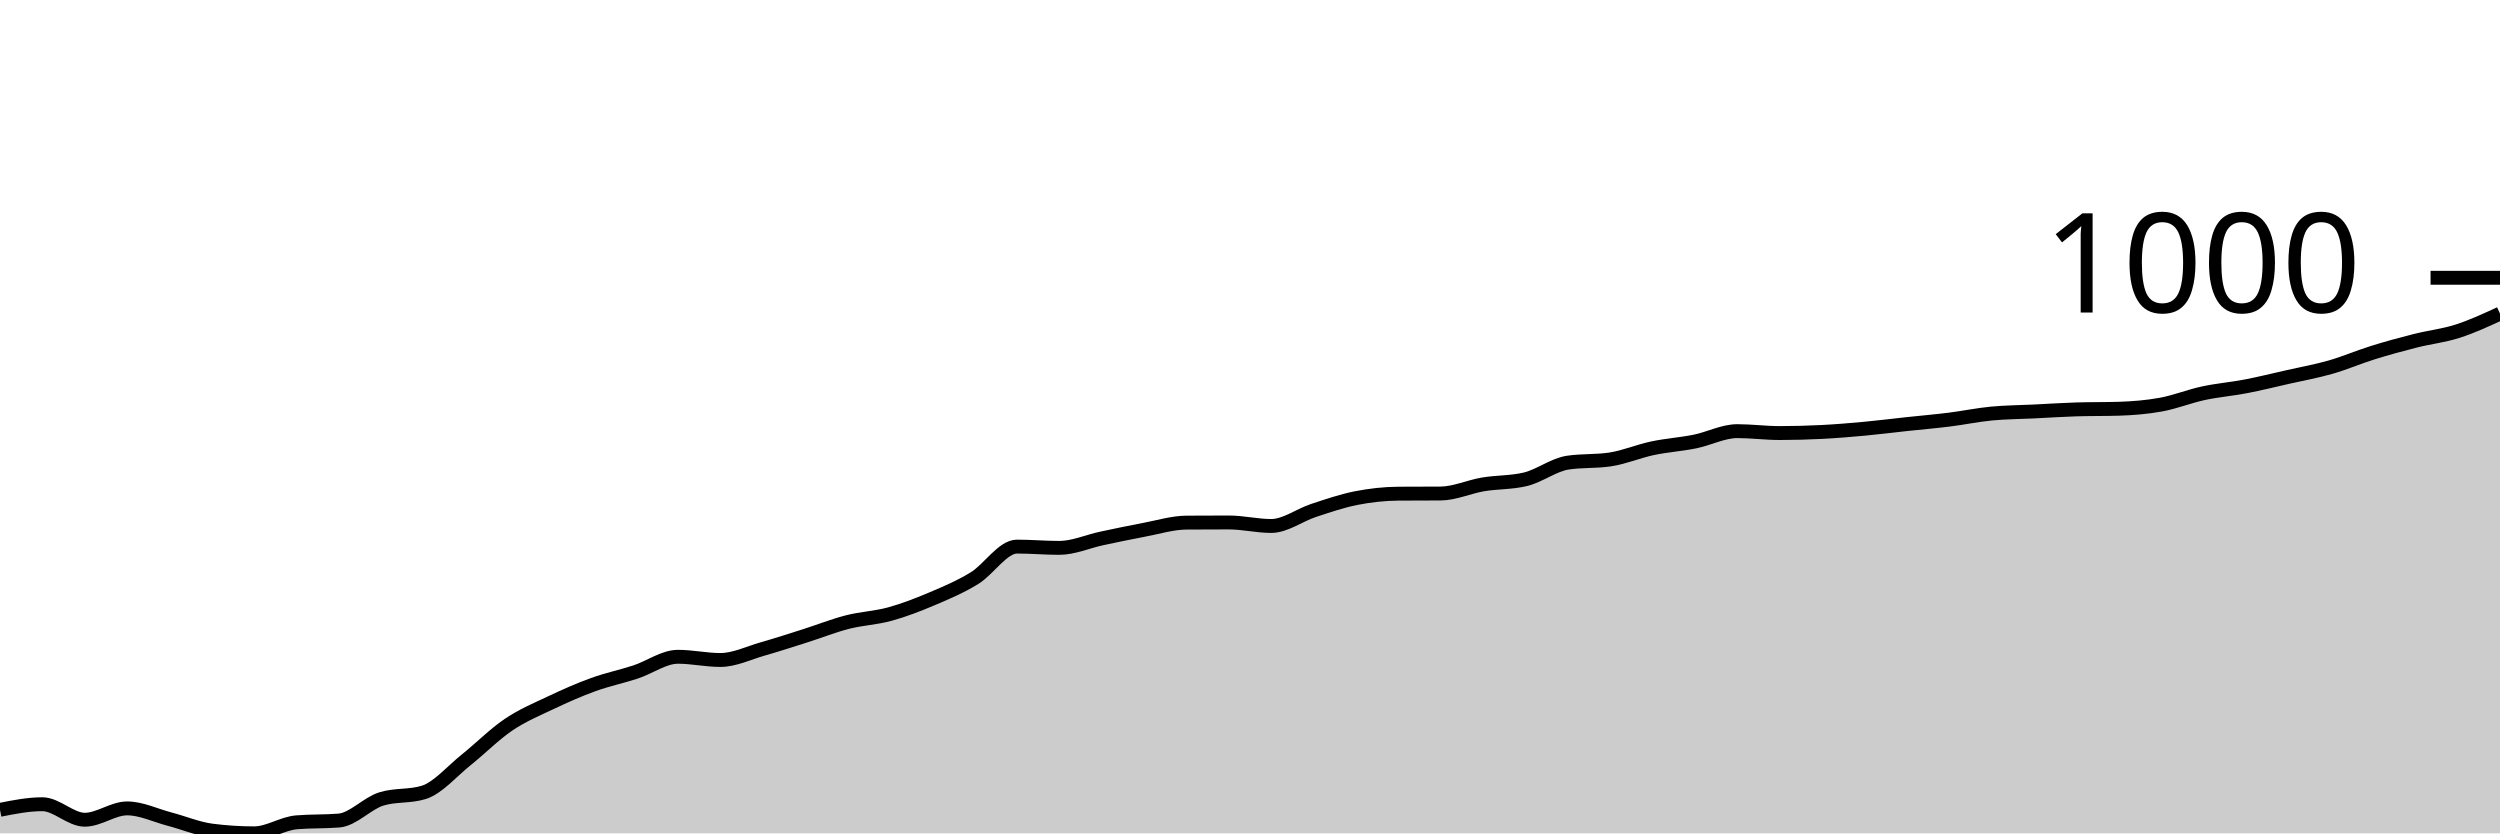
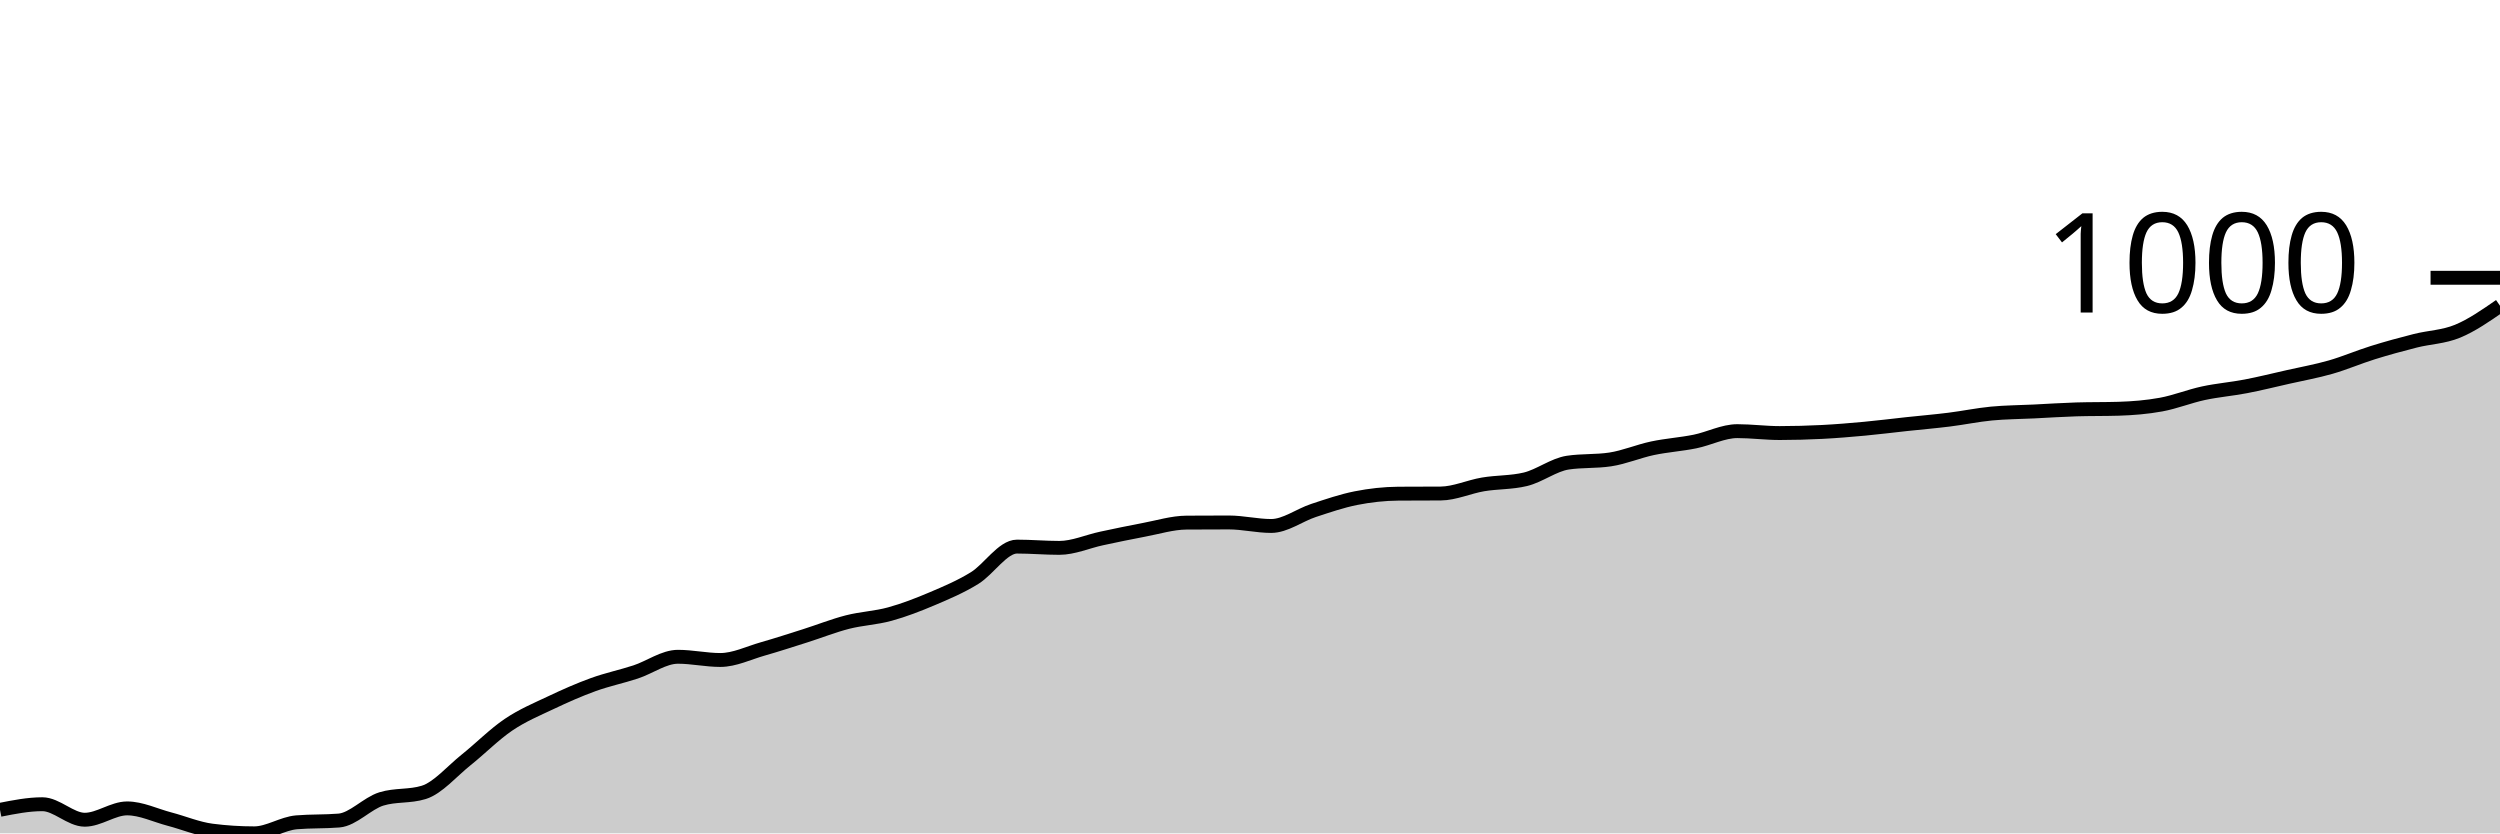
<svg xmlns="http://www.w3.org/2000/svg" viewBox="0 0 180 60">
  <g transform="translate(0,20)">
-     <path class="area" fill="rgba(0, 0, 0, 0.2)" d="M0,38.307C1.017,38.106,2.034,37.904,3.051,37.904C4.068,37.904,5.085,39.021,6.102,39.021C7.119,39.021,8.136,38.204,9.153,38.204C10.169,38.204,11.186,38.709,12.203,38.975C13.22,39.242,14.237,39.674,15.254,39.804C16.271,39.935,17.288,40,18.305,40C19.322,40,20.339,39.29,21.356,39.206C22.373,39.121,23.39,39.163,24.407,39.079C25.424,38.994,26.441,37.839,27.458,37.524C28.475,37.21,29.492,37.367,30.508,37.052C31.525,36.738,32.542,35.527,33.559,34.715C34.576,33.903,35.593,32.869,36.61,32.182C37.627,31.495,38.644,31.075,39.661,30.593C40.678,30.111,41.695,29.66,42.712,29.292C43.729,28.923,44.746,28.716,45.763,28.382C46.78,28.048,47.797,27.288,48.814,27.288C49.831,27.288,50.847,27.519,51.864,27.519C52.881,27.519,53.898,27.014,54.915,26.724C55.932,26.434,56.949,26.102,57.966,25.78C58.983,25.458,60,25.051,61.017,24.79C62.034,24.529,63.051,24.494,64.068,24.214C65.085,23.934,66.102,23.541,67.119,23.109C68.136,22.677,69.153,22.249,70.169,21.623C71.186,20.998,72.203,19.355,73.22,19.355C74.237,19.355,75.254,19.447,76.271,19.447C77.288,19.447,78.305,18.985,79.322,18.768C80.339,18.551,81.356,18.336,82.373,18.146C83.39,17.956,84.407,17.636,85.424,17.628C86.441,17.62,87.458,17.617,88.475,17.617C89.492,17.617,90.508,17.87,91.525,17.87C92.542,17.87,93.559,17.087,94.576,16.753C95.593,16.419,96.61,16.068,97.627,15.866C98.644,15.665,99.661,15.552,100.678,15.544C101.695,15.536,102.712,15.54,103.729,15.533C104.746,15.525,105.763,15.047,106.78,14.876C107.797,14.705,108.814,14.753,109.831,14.508C110.847,14.262,111.864,13.464,112.881,13.31C113.898,13.157,114.915,13.234,115.932,13.08C116.949,12.927,117.966,12.489,118.983,12.274C120,12.059,121.017,11.996,122.034,11.79C123.051,11.585,124.068,11.042,125.085,11.042C126.102,11.042,127.119,11.18,128.136,11.18C129.153,11.18,130.169,11.151,131.186,11.1C132.203,11.048,133.22,10.963,134.237,10.869C135.254,10.775,136.271,10.645,137.288,10.535C138.305,10.426,139.322,10.34,140.339,10.213C141.356,10.086,142.373,9.873,143.39,9.775C144.407,9.678,145.424,9.676,146.441,9.626C147.458,9.576,148.475,9.507,149.492,9.476C150.508,9.445,151.525,9.461,152.542,9.43C153.559,9.399,154.576,9.317,155.593,9.131C156.61,8.945,157.627,8.532,158.644,8.313C159.661,8.094,160.678,8.014,161.695,7.818C162.712,7.622,163.729,7.369,164.746,7.139C165.763,6.908,166.78,6.728,167.797,6.436C168.814,6.145,169.831,5.705,170.847,5.389C171.864,5.072,172.881,4.794,173.898,4.537C174.915,4.279,175.932,4.172,176.949,3.846C177.966,3.519,178.983,3.049,180,2.579L180,40C178.983,40,177.966,40,176.949,40C175.932,40,174.915,40,173.898,40C172.881,40,171.864,40,170.847,40C169.831,40,168.814,40,167.797,40C166.78,40,165.763,40,164.746,40C163.729,40,162.712,40,161.695,40C160.678,40,159.661,40,158.644,40C157.627,40,156.61,40,155.593,40C154.576,40,153.559,40,152.542,40C151.525,40,150.508,40,149.492,40C148.475,40,147.458,40,146.441,40C145.424,40,144.407,40,143.39,40C142.373,40,141.356,40,140.339,40C139.322,40,138.305,40,137.288,40C136.271,40,135.254,40,134.237,40C133.22,40,132.203,40,131.186,40C130.169,40,129.153,40,128.136,40C127.119,40,126.102,40,125.085,40C124.068,40,123.051,40,122.034,40C121.017,40,120,40,118.983,40C117.966,40,116.949,40,115.932,40C114.915,40,113.898,40,112.881,40C111.864,40,110.847,40,109.831,40C108.814,40,107.797,40,106.78,40C105.763,40,104.746,40,103.729,40C102.712,40,101.695,40,100.678,40C99.661,40,98.644,40,97.627,40C96.61,40,95.593,40,94.576,40C93.559,40,92.542,40,91.525,40C90.508,40,89.492,40,88.475,40C87.458,40,86.441,40,85.424,40C84.407,40,83.39,40,82.373,40C81.356,40,80.339,40,79.322,40C78.305,40,77.288,40,76.271,40C75.254,40,74.237,40,73.22,40C72.203,40,71.186,40,70.169,40C69.153,40,68.136,40,67.119,40C66.102,40,65.085,40,64.068,40C63.051,40,62.034,40,61.017,40C60,40,58.983,40,57.966,40C56.949,40,55.932,40,54.915,40C53.898,40,52.881,40,51.864,40C50.847,40,49.831,40,48.814,40C47.797,40,46.78,40,45.763,40C44.746,40,43.729,40,42.712,40C41.695,40,40.678,40,39.661,40C38.644,40,37.627,40,36.61,40C35.593,40,34.576,40,33.559,40C32.542,40,31.525,40,30.508,40C29.492,40,28.475,40,27.458,40C26.441,40,25.424,40,24.407,40C23.39,40,22.373,40,21.356,40C20.339,40,19.322,40,18.305,40C17.288,40,16.271,40,15.254,40C14.237,40,13.22,40,12.203,40C11.186,40,10.169,40,9.153,40C8.136,40,7.119,40,6.102,40C5.085,40,4.068,40,3.051,40C2.034,40,1.017,40,0,40Z" />
-     <path class="line" stroke="black" fill="none" d="M0,38.307C1.017,38.106,2.034,37.904,3.051,37.904C4.068,37.904,5.085,39.021,6.102,39.021C7.119,39.021,8.136,38.204,9.153,38.204C10.169,38.204,11.186,38.709,12.203,38.975C13.22,39.242,14.237,39.674,15.254,39.804C16.271,39.935,17.288,40,18.305,40C19.322,40,20.339,39.29,21.356,39.206C22.373,39.121,23.39,39.163,24.407,39.079C25.424,38.994,26.441,37.839,27.458,37.524C28.475,37.21,29.492,37.367,30.508,37.052C31.525,36.738,32.542,35.527,33.559,34.715C34.576,33.903,35.593,32.869,36.61,32.182C37.627,31.495,38.644,31.075,39.661,30.593C40.678,30.111,41.695,29.66,42.712,29.292C43.729,28.923,44.746,28.716,45.763,28.382C46.78,28.048,47.797,27.288,48.814,27.288C49.831,27.288,50.847,27.519,51.864,27.519C52.881,27.519,53.898,27.014,54.915,26.724C55.932,26.434,56.949,26.102,57.966,25.78C58.983,25.458,60,25.051,61.017,24.79C62.034,24.529,63.051,24.494,64.068,24.214C65.085,23.934,66.102,23.541,67.119,23.109C68.136,22.677,69.153,22.249,70.169,21.623C71.186,20.998,72.203,19.355,73.22,19.355C74.237,19.355,75.254,19.447,76.271,19.447C77.288,19.447,78.305,18.985,79.322,18.768C80.339,18.551,81.356,18.336,82.373,18.146C83.39,17.956,84.407,17.636,85.424,17.628C86.441,17.62,87.458,17.617,88.475,17.617C89.492,17.617,90.508,17.87,91.525,17.87C92.542,17.87,93.559,17.087,94.576,16.753C95.593,16.419,96.61,16.068,97.627,15.866C98.644,15.665,99.661,15.552,100.678,15.544C101.695,15.536,102.712,15.54,103.729,15.533C104.746,15.525,105.763,15.047,106.78,14.876C107.797,14.705,108.814,14.753,109.831,14.508C110.847,14.262,111.864,13.464,112.881,13.31C113.898,13.157,114.915,13.234,115.932,13.08C116.949,12.927,117.966,12.489,118.983,12.274C120,12.059,121.017,11.996,122.034,11.79C123.051,11.585,124.068,11.042,125.085,11.042C126.102,11.042,127.119,11.18,128.136,11.18C129.153,11.18,130.169,11.151,131.186,11.1C132.203,11.048,133.22,10.963,134.237,10.869C135.254,10.775,136.271,10.645,137.288,10.535C138.305,10.426,139.322,10.34,140.339,10.213C141.356,10.086,142.373,9.873,143.39,9.775C144.407,9.678,145.424,9.676,146.441,9.626C147.458,9.576,148.475,9.507,149.492,9.476C150.508,9.445,151.525,9.461,152.542,9.43C153.559,9.399,154.576,9.317,155.593,9.131C156.61,8.945,157.627,8.532,158.644,8.313C159.661,8.094,160.678,8.014,161.695,7.818C162.712,7.622,163.729,7.369,164.746,7.139C165.763,6.908,166.78,6.728,167.797,6.436C168.814,6.145,169.831,5.705,170.847,5.389C171.864,5.072,172.881,4.794,173.898,4.537C174.915,4.279,175.932,4.172,176.949,3.846C177.966,3.519,178.983,3.049,180,2.579" />
+     <path class="area" fill="rgba(0, 0, 0, 0.2)" d="M0,38.307C1.017,38.106,2.034,37.904,3.051,37.904C4.068,37.904,5.085,39.021,6.102,39.021C7.119,39.021,8.136,38.204,9.153,38.204C10.169,38.204,11.186,38.709,12.203,38.975C13.22,39.242,14.237,39.674,15.254,39.804C16.271,39.935,17.288,40,18.305,40C19.322,40,20.339,39.29,21.356,39.206C22.373,39.121,23.39,39.163,24.407,39.079C25.424,38.994,26.441,37.839,27.458,37.524C28.475,37.21,29.492,37.367,30.508,37.052C31.525,36.738,32.542,35.527,33.559,34.715C34.576,33.903,35.593,32.869,36.61,32.182C37.627,31.495,38.644,31.075,39.661,30.593C40.678,30.111,41.695,29.66,42.712,29.292C43.729,28.923,44.746,28.716,45.763,28.382C46.78,28.048,47.797,27.288,48.814,27.288C49.831,27.288,50.847,27.519,51.864,27.519C52.881,27.519,53.898,27.014,54.915,26.724C55.932,26.434,56.949,26.102,57.966,25.78C58.983,25.458,60,25.051,61.017,24.79C62.034,24.529,63.051,24.494,64.068,24.214C65.085,23.934,66.102,23.541,67.119,23.109C68.136,22.677,69.153,22.249,70.169,21.623C71.186,20.998,72.203,19.355,73.22,19.355C74.237,19.355,75.254,19.447,76.271,19.447C77.288,19.447,78.305,18.985,79.322,18.768C80.339,18.551,81.356,18.336,82.373,18.146C83.39,17.956,84.407,17.636,85.424,17.628C86.441,17.62,87.458,17.617,88.475,17.617C89.492,17.617,90.508,17.87,91.525,17.87C92.542,17.87,93.559,17.087,94.576,16.753C95.593,16.419,96.61,16.068,97.627,15.866C98.644,15.665,99.661,15.552,100.678,15.544C101.695,15.536,102.712,15.54,103.729,15.533C104.746,15.525,105.763,15.047,106.78,14.876C107.797,14.705,108.814,14.753,109.831,14.508C110.847,14.262,111.864,13.464,112.881,13.31C113.898,13.157,114.915,13.234,115.932,13.08C116.949,12.927,117.966,12.489,118.983,12.274C120,12.059,121.017,11.996,122.034,11.79C123.051,11.585,124.068,11.042,125.085,11.042C126.102,11.042,127.119,11.18,128.136,11.18C129.153,11.18,130.169,11.151,131.186,11.1C132.203,11.048,133.22,10.963,134.237,10.869C135.254,10.775,136.271,10.645,137.288,10.535C138.305,10.426,139.322,10.34,140.339,10.213C141.356,10.086,142.373,9.873,143.39,9.775C144.407,9.678,145.424,9.676,146.441,9.626C147.458,9.576,148.475,9.507,149.492,9.476C150.508,9.445,151.525,9.461,152.542,9.43C153.559,9.399,154.576,9.317,155.593,9.131C156.61,8.945,157.627,8.532,158.644,8.313C159.661,8.094,160.678,8.014,161.695,7.818C162.712,7.622,163.729,7.369,164.746,7.139C165.763,6.908,166.78,6.728,167.797,6.436C168.814,6.145,169.831,5.705,170.847,5.389C171.864,5.072,172.881,4.794,173.898,4.537C174.915,4.279,175.932,4.266,176.949,3.846C177.966,3.425,178.983,2.72,180,2.015L180,40C178.983,40,177.966,40,176.949,40C175.932,40,174.915,40,173.898,40C172.881,40,171.864,40,170.847,40C169.831,40,168.814,40,167.797,40C166.78,40,165.763,40,164.746,40C163.729,40,162.712,40,161.695,40C160.678,40,159.661,40,158.644,40C157.627,40,156.61,40,155.593,40C154.576,40,153.559,40,152.542,40C151.525,40,150.508,40,149.492,40C148.475,40,147.458,40,146.441,40C145.424,40,144.407,40,143.39,40C142.373,40,141.356,40,140.339,40C139.322,40,138.305,40,137.288,40C136.271,40,135.254,40,134.237,40C133.22,40,132.203,40,131.186,40C130.169,40,129.153,40,128.136,40C127.119,40,126.102,40,125.085,40C124.068,40,123.051,40,122.034,40C121.017,40,120,40,118.983,40C117.966,40,116.949,40,115.932,40C114.915,40,113.898,40,112.881,40C111.864,40,110.847,40,109.831,40C108.814,40,107.797,40,106.78,40C105.763,40,104.746,40,103.729,40C102.712,40,101.695,40,100.678,40C99.661,40,98.644,40,97.627,40C96.61,40,95.593,40,94.576,40C93.559,40,92.542,40,91.525,40C90.508,40,89.492,40,88.475,40C87.458,40,86.441,40,85.424,40C84.407,40,83.39,40,82.373,40C81.356,40,80.339,40,79.322,40C78.305,40,77.288,40,76.271,40C75.254,40,74.237,40,73.22,40C72.203,40,71.186,40,70.169,40C69.153,40,68.136,40,67.119,40C66.102,40,65.085,40,64.068,40C63.051,40,62.034,40,61.017,40C60,40,58.983,40,57.966,40C56.949,40,55.932,40,54.915,40C53.898,40,52.881,40,51.864,40C50.847,40,49.831,40,48.814,40C47.797,40,46.78,40,45.763,40C44.746,40,43.729,40,42.712,40C41.695,40,40.678,40,39.661,40C38.644,40,37.627,40,36.61,40C35.593,40,34.576,40,33.559,40C32.542,40,31.525,40,30.508,40C29.492,40,28.475,40,27.458,40C26.441,40,25.424,40,24.407,40C23.39,40,22.373,40,21.356,40C20.339,40,19.322,40,18.305,40C17.288,40,16.271,40,15.254,40C14.237,40,13.22,40,12.203,40C11.186,40,10.169,40,9.153,40C8.136,40,7.119,40,6.102,40C5.085,40,4.068,40,3.051,40C2.034,40,1.017,40,0,40Z" />
+     <path class="line" stroke="black" fill="none" d="M0,38.307C1.017,38.106,2.034,37.904,3.051,37.904C4.068,37.904,5.085,39.021,6.102,39.021C7.119,39.021,8.136,38.204,9.153,38.204C10.169,38.204,11.186,38.709,12.203,38.975C13.22,39.242,14.237,39.674,15.254,39.804C16.271,39.935,17.288,40,18.305,40C19.322,40,20.339,39.29,21.356,39.206C22.373,39.121,23.39,39.163,24.407,39.079C25.424,38.994,26.441,37.839,27.458,37.524C28.475,37.21,29.492,37.367,30.508,37.052C31.525,36.738,32.542,35.527,33.559,34.715C34.576,33.903,35.593,32.869,36.61,32.182C37.627,31.495,38.644,31.075,39.661,30.593C40.678,30.111,41.695,29.66,42.712,29.292C43.729,28.923,44.746,28.716,45.763,28.382C46.78,28.048,47.797,27.288,48.814,27.288C49.831,27.288,50.847,27.519,51.864,27.519C52.881,27.519,53.898,27.014,54.915,26.724C55.932,26.434,56.949,26.102,57.966,25.78C58.983,25.458,60,25.051,61.017,24.79C62.034,24.529,63.051,24.494,64.068,24.214C65.085,23.934,66.102,23.541,67.119,23.109C68.136,22.677,69.153,22.249,70.169,21.623C71.186,20.998,72.203,19.355,73.22,19.355C74.237,19.355,75.254,19.447,76.271,19.447C77.288,19.447,78.305,18.985,79.322,18.768C80.339,18.551,81.356,18.336,82.373,18.146C83.39,17.956,84.407,17.636,85.424,17.628C86.441,17.62,87.458,17.617,88.475,17.617C89.492,17.617,90.508,17.87,91.525,17.87C92.542,17.87,93.559,17.087,94.576,16.753C95.593,16.419,96.61,16.068,97.627,15.866C98.644,15.665,99.661,15.552,100.678,15.544C101.695,15.536,102.712,15.54,103.729,15.533C104.746,15.525,105.763,15.047,106.78,14.876C107.797,14.705,108.814,14.753,109.831,14.508C110.847,14.262,111.864,13.464,112.881,13.31C113.898,13.157,114.915,13.234,115.932,13.08C116.949,12.927,117.966,12.489,118.983,12.274C120,12.059,121.017,11.996,122.034,11.79C123.051,11.585,124.068,11.042,125.085,11.042C126.102,11.042,127.119,11.18,128.136,11.18C129.153,11.18,130.169,11.151,131.186,11.1C132.203,11.048,133.22,10.963,134.237,10.869C135.254,10.775,136.271,10.645,137.288,10.535C138.305,10.426,139.322,10.34,140.339,10.213C141.356,10.086,142.373,9.873,143.39,9.775C144.407,9.678,145.424,9.676,146.441,9.626C147.458,9.576,148.475,9.507,149.492,9.476C150.508,9.445,151.525,9.461,152.542,9.43C153.559,9.399,154.576,9.317,155.593,9.131C156.61,8.945,157.627,8.532,158.644,8.313C159.661,8.094,160.678,8.014,161.695,7.818C162.712,7.622,163.729,7.369,164.746,7.139C165.763,6.908,166.78,6.728,167.797,6.436C168.814,6.145,169.831,5.705,170.847,5.389C171.864,5.072,172.881,4.794,173.898,4.537C174.915,4.279,175.932,4.266,176.949,3.846C177.966,3.425,178.983,2.72,180,2.015" />
    <path class="axis-ceiling" stroke-width="1" stroke="black" fill="none" d="M175,0L180,0" />
    <text class="axis-ceiling-label" font-family="sans-serif" text-anchor="end" font-size="10px" x="170" y="2.5">1000</text>
  </g>
</svg>
